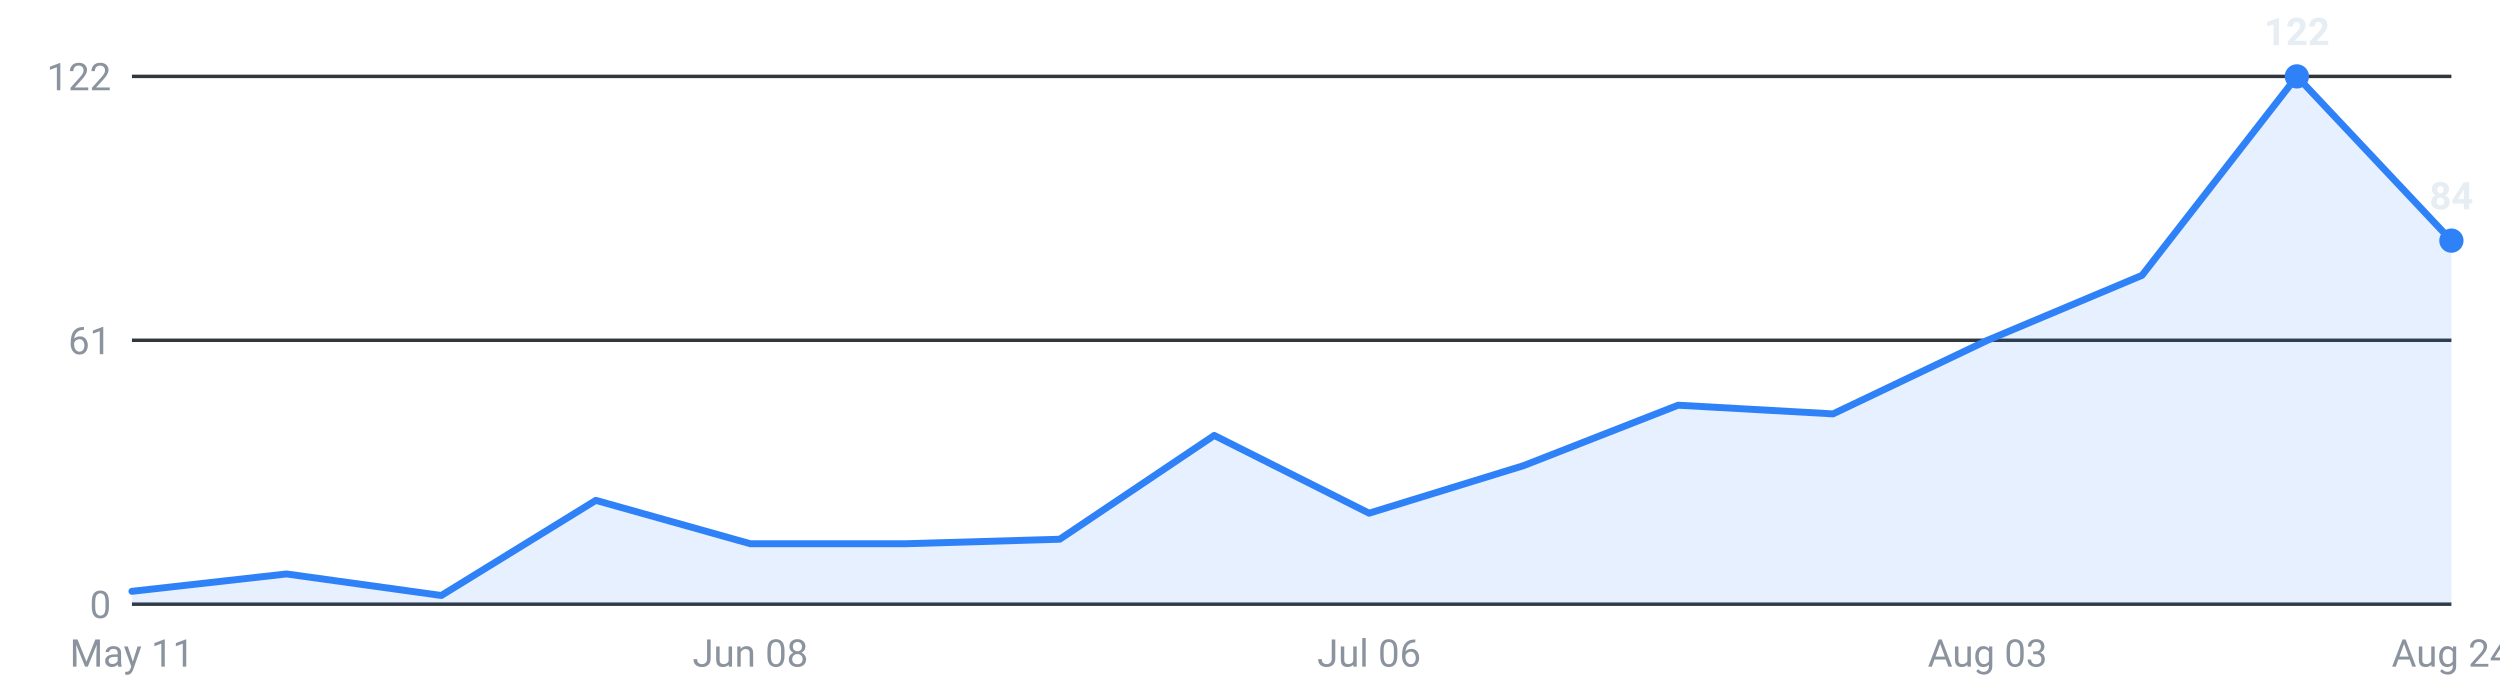
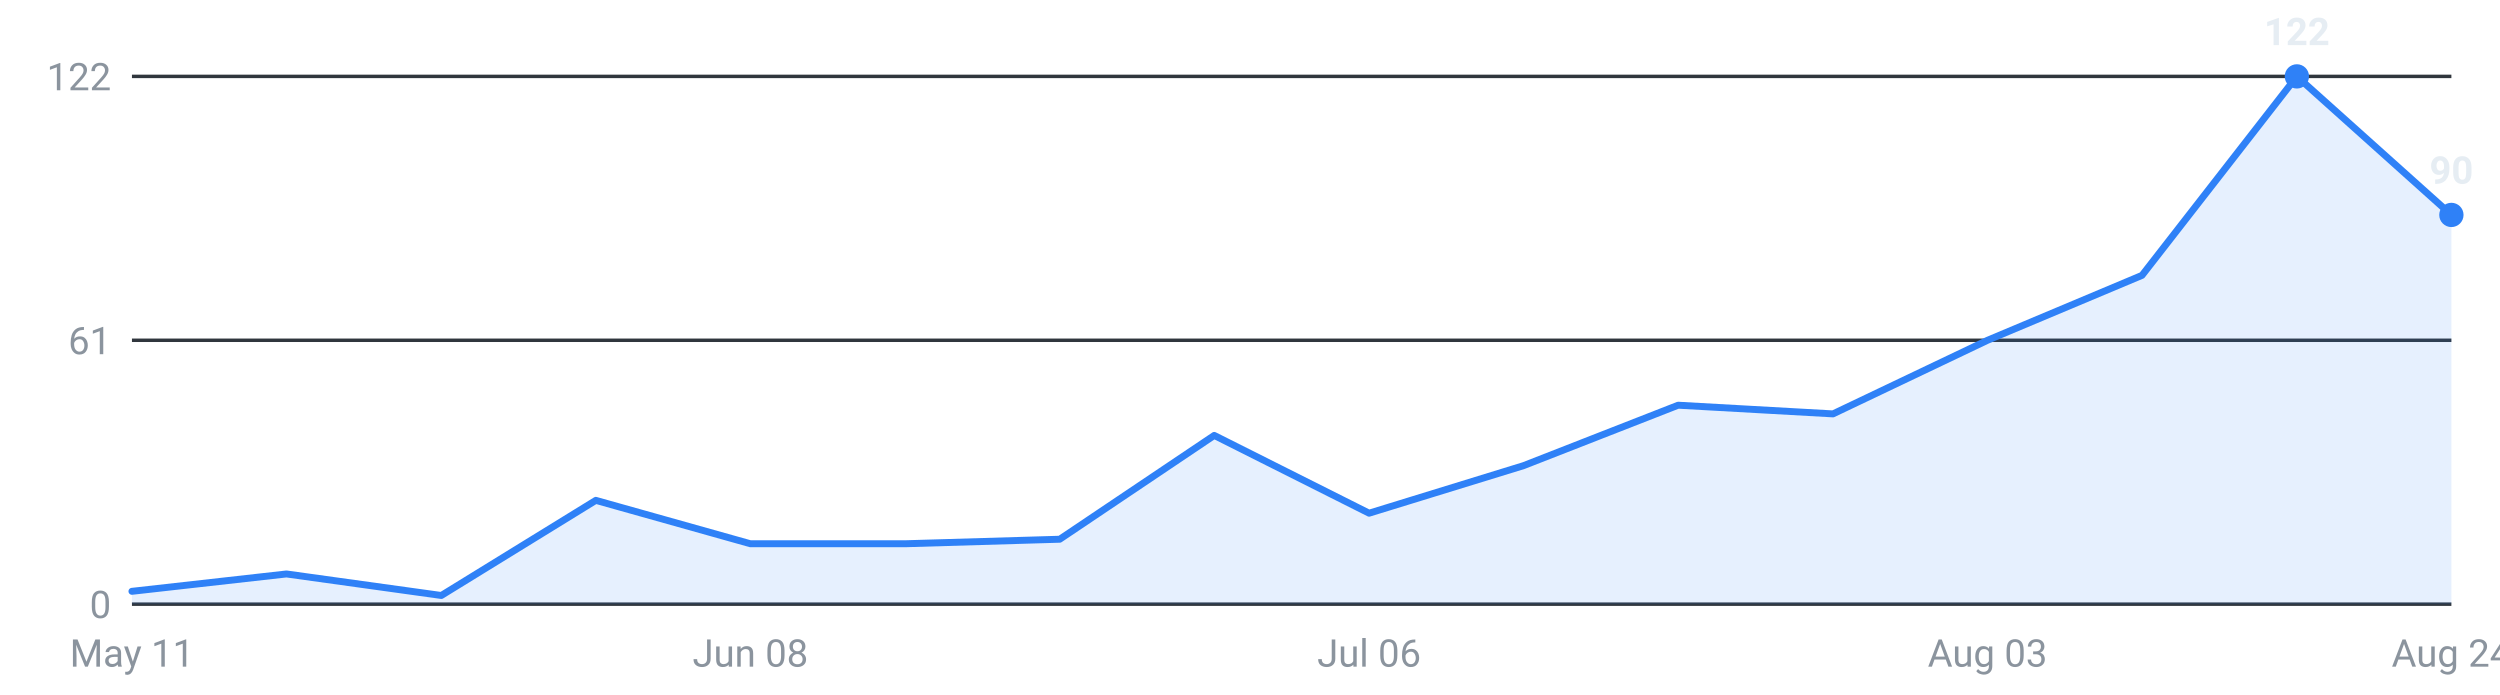
<svg xmlns="http://www.w3.org/2000/svg" viewBox="0 0 720 200" width="720" height="200" role="img" aria-label="Internships posted per week, last 16 weeks">
  <g font-family="-apple-system,Segoe UI,Roboto,sans-serif" font-size="11">
    <line x1="38" y1="174.0" x2="706" y2="174.0" stroke="#30363d" stroke-width="1" />
    <text x="32" y="178.0" text-anchor="end" fill="#8b949e">0</text>
    <line x1="38" y1="98.0" x2="706" y2="98.0" stroke="#30363d" stroke-width="1" />
    <text x="32" y="102.0" text-anchor="end" fill="#8b949e">61</text>
    <line x1="38" y1="22.0" x2="706" y2="22.0" stroke="#30363d" stroke-width="1" />
    <text x="32" y="26.0" text-anchor="end" fill="#8b949e">122</text>
-     <path d="M38.0,174 L38.0,170.3 L82.5,165.3 L127.1,171.5 L171.6,144.1 L216.1,156.6 L260.7,156.6 L305.2,155.3 L349.7,125.4 L394.3,147.8 L438.8,134.1 L483.3,116.7 L527.9,119.2 L572.4,98.0 L616.9,79.3 L661.5,22.0 L706.0,69.3 L706.0,174 Z" fill="#2f81f7" fill-opacity="0.12" />
-     <polyline points="38.0,170.3 82.5,165.3 127.1,171.5 171.6,144.1 216.1,156.6 260.7,156.6 305.2,155.3 349.7,125.4 394.3,147.8 438.8,134.1 483.3,116.7 527.9,119.2 572.4,98.0 616.9,79.3 661.5,22.0 706.0,69.3" fill="none" stroke="#2f81f7" stroke-width="2" stroke-linejoin="round" stroke-linecap="round" />
+     <path d="M38.0,174 L38.0,170.3 L82.5,165.3 L127.1,171.5 L171.6,144.1 L216.1,156.6 L260.7,156.6 L305.2,155.3 L349.7,125.4 L394.3,147.8 L438.8,134.1 L483.3,116.7 L527.9,119.2 L572.4,98.0 L616.9,79.3 L661.5,22.0 L706.0,61.9 L706.0,174 Z" fill="#2f81f7" fill-opacity="0.12" />
+     <polyline points="38.0,170.3 82.5,165.3 127.1,171.5 171.6,144.1 216.1,156.6 260.7,156.6 305.2,155.3 349.7,125.4 394.3,147.8 438.8,134.1 483.3,116.7 527.9,119.2 572.4,98.0 616.9,79.3 661.5,22.0 706.0,61.9" fill="none" stroke="#2f81f7" stroke-width="2" stroke-linejoin="round" stroke-linecap="round" />
    <circle cx="661.5" cy="22.0" r="3.5" fill="#2f81f7" />
    <text x="661.5" y="13.0" text-anchor="middle" fill="#e6edf3" font-weight="600">122</text>
-     <circle cx="706.0" cy="69.3" r="3.5" fill="#2f81f7" />
-     <text x="706.0" y="60.3" text-anchor="middle" fill="#e6edf3" font-weight="600">84</text>
+     <circle cx="706.0" cy="61.9" r="3.5" fill="#2f81f7" />
+     <text x="706.0" y="52.9" text-anchor="middle" fill="#e6edf3" font-weight="600">90</text>
    <text x="38.0" y="192" text-anchor="middle" fill="#8b949e">May 11</text>
    <text x="216.1" y="192" text-anchor="middle" fill="#8b949e">Jun 08</text>
    <text x="394.3" y="192" text-anchor="middle" fill="#8b949e">Jul 06</text>
    <text x="572.4" y="192" text-anchor="middle" fill="#8b949e">Aug 03</text>
    <text x="706.0" y="192" text-anchor="middle" fill="#8b949e">Aug 24</text>
  </g>
</svg>
